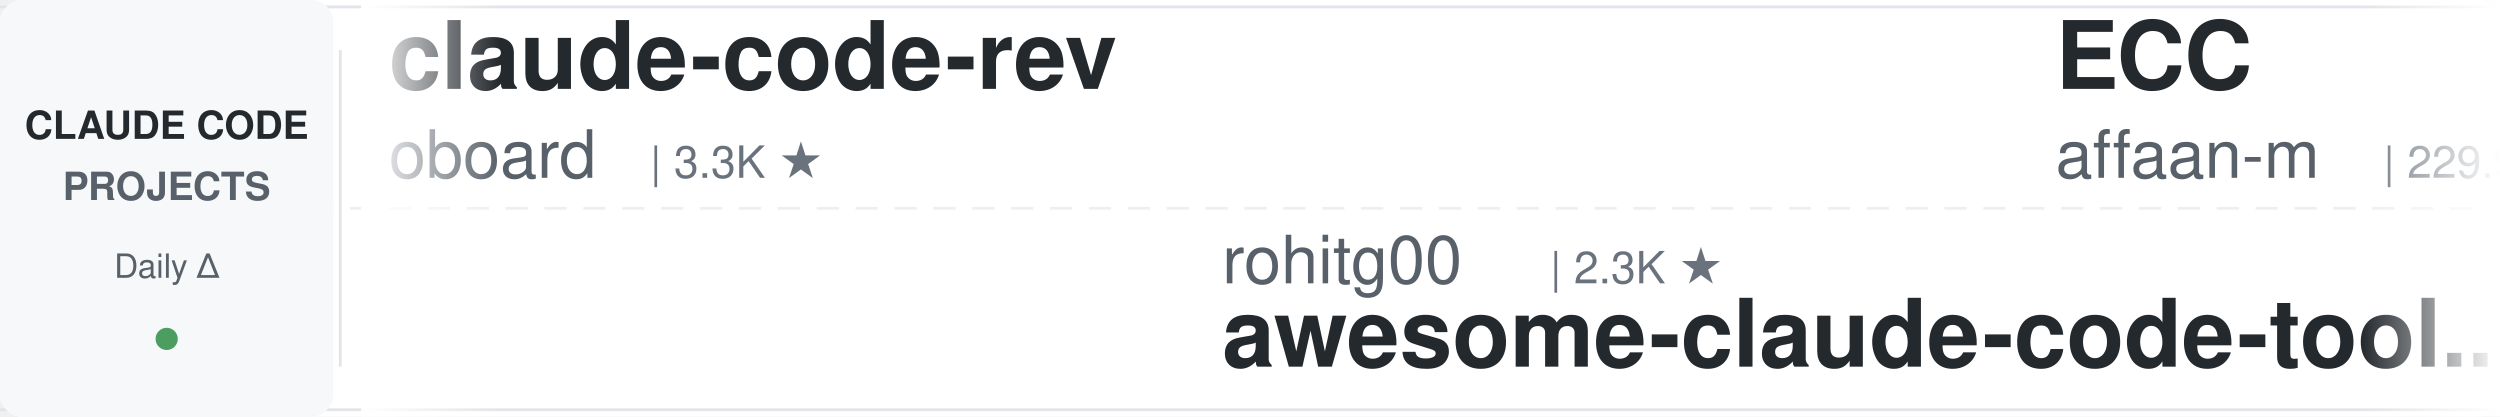
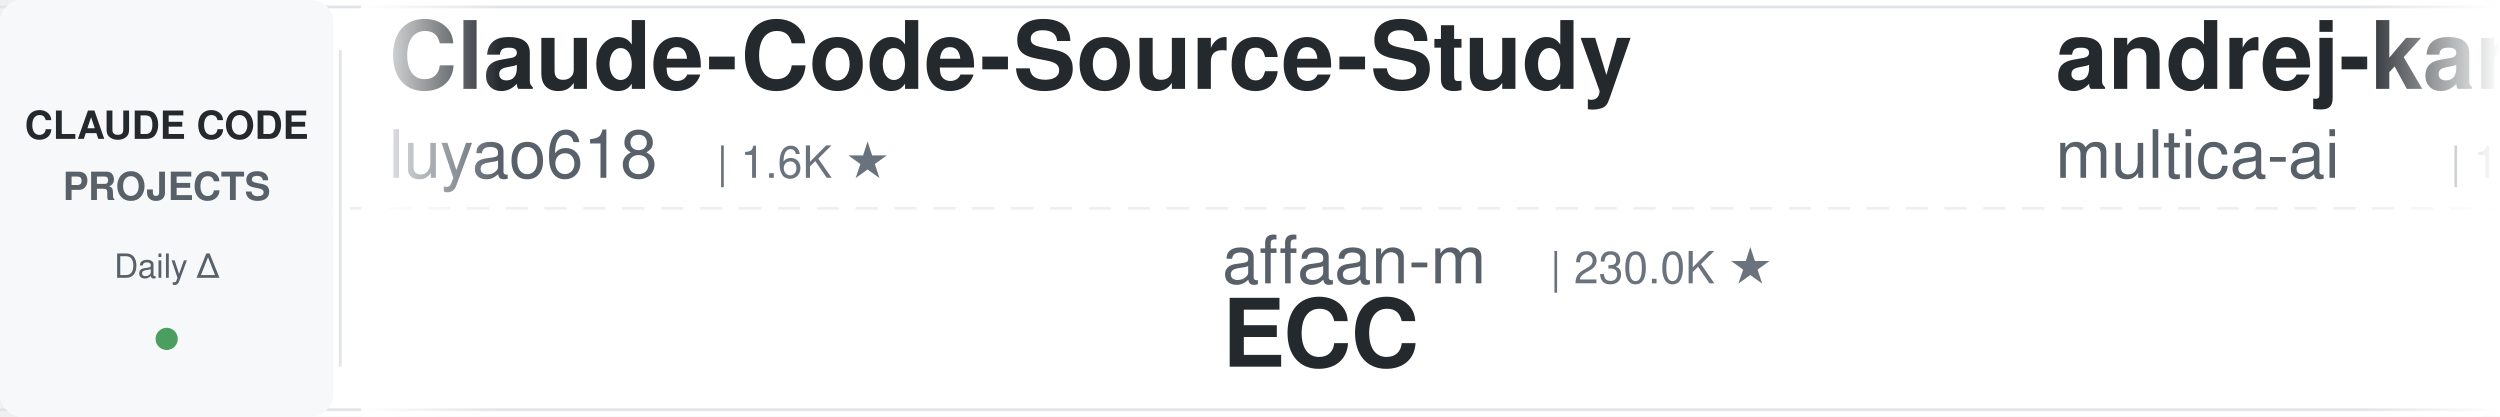
<svg xmlns="http://www.w3.org/2000/svg" width="900" height="150">
  <defs>
    <linearGradient id="leftFade" x1="0%" y1="0%" x2="100%" y2="0%">
      <stop offset="0%" style="stop-color:#ffffff;stop-opacity:1" />
      <stop offset="100%" style="stop-color:#ffffff;stop-opacity:0" />
    </linearGradient>
    <linearGradient id="rightFade" x1="0%" y1="0%" x2="100%" y2="0%">
      <stop offset="0%" style="stop-color:#ffffff;stop-opacity:0" />
      <stop offset="100%" style="stop-color:#ffffff;stop-opacity:1" />
    </linearGradient>
  </defs>
  <rect width="900" height="150" fill="#ffffff" rx="8" />
  <rect x="0" y="2" width="900" height="1" fill="#e1e4e8" />
  <rect x="0" y="147" width="900" height="1" fill="#e1e4e8" />
  <line x1="0" y1="75" x2="900" y2="75" stroke="#e1e4e8" stroke-width="1" stroke-dasharray="8 6" opacity="0.6" />
  <rect x="0" y="0" width="120" height="150" fill="#f6f8fa" rx="8" />
  <text x="60" y="50" font-family="-apple-system, BlinkMacSystemFont, 'Segoe UI', Helvetica, Arial, sans-serif" font-size="14" font-weight="600" fill="#24292e" text-anchor="middle">CLAUDE CODE</text>
  <text x="60" y="72" font-family="-apple-system, BlinkMacSystemFont, 'Segoe UI', Helvetica, Arial, sans-serif" font-size="14" font-weight="600" fill="#586069" text-anchor="middle">PROJECTS</text>
  <text x="60" y="100" font-family="-apple-system, BlinkMacSystemFont, 'Segoe UI', Helvetica, Arial, sans-serif" font-size="12" font-weight="500" fill="#586069" text-anchor="middle">Daily Δ</text>
  <circle cx="60" cy="122" r="4" fill="#22863a" opacity="0.8" />
  <rect x="122" y="18" width="1" height="114" fill="#e1e4e8" />
  <clipPath id="tickerClip">
    <rect x="130" y="0" width="770" height="150" />
  </clipPath>
  <g clip-path="url(#tickerClip)">
    <g id="tickerItems">
      <animateTransform attributeName="transform" attributeType="XML" type="translate" from="0 0" to="-3000 0" dur="54s" repeatCount="indefinite" />
      <g transform="translate(0, 0)">
-         <text x="140" y="32" font-family="-apple-system, BlinkMacSystemFont, 'Segoe UI', Helvetica, Arial, sans-serif" font-size="34" font-weight="600" fill="#24292e">claude-code-rev</text>
-         <text x="140" y="64" font-family="-apple-system, BlinkMacSystemFont, 'Segoe UI', Helvetica, Arial, sans-serif" font-size="24" font-weight="400" fill="#586069">oboard</text>
-         <text x="234" y="64" font-family="-apple-system, BlinkMacSystemFont, 'Segoe UI', Helvetica, Arial, sans-serif" font-size="16" font-weight="500" fill="#6a737d">| 3.3K ★</text>
+         <text x="140" y="32" font-family="-apple-system, BlinkMacSystemFont, 'Segoe UI', Helvetica, Arial, sans-serif" font-size="34" font-weight="600" fill="#24292e">Claude-Code-Source-Study</text>
+         <text x="140" y="64" font-family="-apple-system, BlinkMacSystemFont, 'Segoe UI', Helvetica, Arial, sans-serif" font-size="24" font-weight="400" fill="#586069">luyao618</text>
+         <text x="258" y="64" font-family="-apple-system, BlinkMacSystemFont, 'Segoe UI', Helvetica, Arial, sans-serif" font-size="16" font-weight="500" fill="#6a737d">| 1.6K ★</text>
      </g>
      <g transform="translate(300, 0)">
-         <text x="140" y="102" font-family="-apple-system, BlinkMacSystemFont, 'Segoe UI', Helvetica, Arial, sans-serif" font-size="24" font-weight="400" fill="#586069">rohitg00</text>
-         <text x="258" y="102" font-family="-apple-system, BlinkMacSystemFont, 'Segoe UI', Helvetica, Arial, sans-serif" font-size="16" font-weight="500" fill="#6a737d">| 2.3K ★</text>
-         <text x="140" y="132" font-family="-apple-system, BlinkMacSystemFont, 'Segoe UI', Helvetica, Arial, sans-serif" font-size="34" font-weight="600" fill="#24292e">awesome-claude-code-tool...</text>
+         <text x="140" y="102" font-family="-apple-system, BlinkMacSystemFont, 'Segoe UI', Helvetica, Arial, sans-serif" font-size="24" font-weight="400" fill="#586069">affaan-m</text>
+         <text x="258" y="102" font-family="-apple-system, BlinkMacSystemFont, 'Segoe UI', Helvetica, Arial, sans-serif" font-size="16" font-weight="500" fill="#6a737d">| 230.0K ★</text>
+         <text x="140" y="132" font-family="-apple-system, BlinkMacSystemFont, 'Segoe UI', Helvetica, Arial, sans-serif" font-size="34" font-weight="600" fill="#24292e">ECC</text>
      </g>
      <g transform="translate(600, 0)">
-         <text x="140" y="32" font-family="-apple-system, BlinkMacSystemFont, 'Segoe UI', Helvetica, Arial, sans-serif" font-size="34" font-weight="600" fill="#24292e">ECC</text>
-         <text x="140" y="64" font-family="-apple-system, BlinkMacSystemFont, 'Segoe UI', Helvetica, Arial, sans-serif" font-size="24" font-weight="400" fill="#586069">affaan-m</text>
-         <text x="258" y="64" font-family="-apple-system, BlinkMacSystemFont, 'Segoe UI', Helvetica, Arial, sans-serif" font-size="16" font-weight="500" fill="#6a737d">| 229.9K ★</text>
+         <text x="140" y="32" font-family="-apple-system, BlinkMacSystemFont, 'Segoe UI', Helvetica, Arial, sans-serif" font-size="34" font-weight="600" fill="#24292e">andrej-karpathy-skills</text>
+         <text x="140" y="64" font-family="-apple-system, BlinkMacSystemFont, 'Segoe UI', Helvetica, Arial, sans-serif" font-size="24" font-weight="400" fill="#586069">multica-ai</text>
+         <text x="282" y="64" font-family="-apple-system, BlinkMacSystemFont, 'Segoe UI', Helvetica, Arial, sans-serif" font-size="16" font-weight="500" fill="#6a737d">| 192.7K ★</text>
      </g>
      <g transform="translate(900, 0)">
-         <text x="140" y="102" font-family="-apple-system, BlinkMacSystemFont, 'Segoe UI', Helvetica, Arial, sans-serif" font-size="24" font-weight="400" fill="#586069">Windy3f3f3f3f</text>
-         <text x="318" y="102" font-family="-apple-system, BlinkMacSystemFont, 'Segoe UI', Helvetica, Arial, sans-serif" font-size="16" font-weight="500" fill="#6a737d">| 3.2K ★</text>
-         <text x="140" y="132" font-family="-apple-system, BlinkMacSystemFont, 'Segoe UI', Helvetica, Arial, sans-serif" font-size="34" font-weight="600" fill="#24292e">how-claude-code-works</text>
+         <text x="140" y="102" font-family="-apple-system, BlinkMacSystemFont, 'Segoe UI', Helvetica, Arial, sans-serif" font-size="24" font-weight="400" fill="#586069">jqueryscript</text>
+         <text x="306" y="102" font-family="-apple-system, BlinkMacSystemFont, 'Segoe UI', Helvetica, Arial, sans-serif" font-size="16" font-weight="500" fill="#6a737d">| 467 ★</text>
+         <text x="140" y="132" font-family="-apple-system, BlinkMacSystemFont, 'Segoe UI', Helvetica, Arial, sans-serif" font-size="34" font-weight="600" fill="#24292e">awesome-claude-code</text>
      </g>
      <g transform="translate(1200, 0)">
-         <text x="140" y="32" font-family="-apple-system, BlinkMacSystemFont, 'Segoe UI', Helvetica, Arial, sans-serif" font-size="34" font-weight="600" fill="#24292e">claude-code-best-practic...</text>
-         <text x="140" y="64" font-family="-apple-system, BlinkMacSystemFont, 'Segoe UI', Helvetica, Arial, sans-serif" font-size="24" font-weight="400" fill="#586069">shanraisshan</text>
-         <text x="306" y="64" font-family="-apple-system, BlinkMacSystemFont, 'Segoe UI', Helvetica, Arial, sans-serif" font-size="16" font-weight="500" fill="#6a737d">| 62.6K ★</text>
+         <text x="140" y="32" font-family="-apple-system, BlinkMacSystemFont, 'Segoe UI', Helvetica, Arial, sans-serif" font-size="34" font-weight="600" fill="#24292e">claude-code-spec-workflo...</text>
+         <text x="140" y="64" font-family="-apple-system, BlinkMacSystemFont, 'Segoe UI', Helvetica, Arial, sans-serif" font-size="24" font-weight="400" fill="#586069">Pimzino</text>
+         <text x="246" y="64" font-family="-apple-system, BlinkMacSystemFont, 'Segoe UI', Helvetica, Arial, sans-serif" font-size="16" font-weight="500" fill="#6a737d">| 3.8K ★</text>
      </g>
      <g transform="translate(1500, 0)">
-         <text x="140" y="102" font-family="-apple-system, BlinkMacSystemFont, 'Segoe UI', Helvetica, Arial, sans-serif" font-size="24" font-weight="400" fill="#586069">anthropics</text>
-         <text x="282" y="102" font-family="-apple-system, BlinkMacSystemFont, 'Segoe UI', Helvetica, Arial, sans-serif" font-size="16" font-weight="500" fill="#6a737d">| 907 ★</text>
-         <text x="140" y="132" font-family="-apple-system, BlinkMacSystemFont, 'Segoe UI', Helvetica, Arial, sans-serif" font-size="34" font-weight="600" fill="#24292e">claude-code-base-action</text>
+         <text x="140" y="102" font-family="-apple-system, BlinkMacSystemFont, 'Segoe UI', Helvetica, Arial, sans-serif" font-size="24" font-weight="400" fill="#586069">ponponon</text>
+         <text x="258" y="102" font-family="-apple-system, BlinkMacSystemFont, 'Segoe UI', Helvetica, Arial, sans-serif" font-size="16" font-weight="500" fill="#6a737d">| 2.3K ★</text>
+         <text x="140" y="132" font-family="-apple-system, BlinkMacSystemFont, 'Segoe UI', Helvetica, Arial, sans-serif" font-size="34" font-weight="600" fill="#24292e">claude_code_src</text>
      </g>
      <g transform="translate(1800, 0)">
-         <text x="140" y="32" font-family="-apple-system, BlinkMacSystemFont, 'Segoe UI', Helvetica, Arial, sans-serif" font-size="34" font-weight="600" fill="#24292e">claude-code-settings</text>
-         <text x="140" y="64" font-family="-apple-system, BlinkMacSystemFont, 'Segoe UI', Helvetica, Arial, sans-serif" font-size="24" font-weight="400" fill="#586069">feiskyer</text>
+         <text x="140" y="32" font-family="-apple-system, BlinkMacSystemFont, 'Segoe UI', Helvetica, Arial, sans-serif" font-size="34" font-weight="600" fill="#24292e">claude-code-local</text>
+         <text x="140" y="64" font-family="-apple-system, BlinkMacSystemFont, 'Segoe UI', Helvetica, Arial, sans-serif" font-size="24" font-weight="400" fill="#586069">nicedreamzapp</text>
+         <text x="318" y="64" font-family="-apple-system, BlinkMacSystemFont, 'Segoe UI', Helvetica, Arial, sans-serif" font-size="16" font-weight="500" fill="#6a737d">| 2.9K ★</text>
+       </g>
+       <g transform="translate(2100, 0)">
+         <text x="140" y="102" font-family="-apple-system, BlinkMacSystemFont, 'Segoe UI', Helvetica, Arial, sans-serif" font-size="24" font-weight="400" fill="#586069">VILA-Lab</text>
+         <text x="258" y="102" font-family="-apple-system, BlinkMacSystemFont, 'Segoe UI', Helvetica, Arial, sans-serif" font-size="16" font-weight="500" fill="#6a737d">| 1.9K ★</text>
+         <text x="140" y="132" font-family="-apple-system, BlinkMacSystemFont, 'Segoe UI', Helvetica, Arial, sans-serif" font-size="34" font-weight="600" fill="#24292e">Dive-into-Claude-Code</text>
+       </g>
+       <g transform="translate(2400, 0)">
+         <text x="140" y="32" font-family="-apple-system, BlinkMacSystemFont, 'Segoe UI', Helvetica, Arial, sans-serif" font-size="34" font-weight="600" fill="#24292e">claude-code-video-toolki...</text>
+         <text x="140" y="64" font-family="-apple-system, BlinkMacSystemFont, 'Segoe UI', Helvetica, Arial, sans-serif" font-size="24" font-weight="400" fill="#586069">digitalsamba</text>
+         <text x="306" y="64" font-family="-apple-system, BlinkMacSystemFont, 'Segoe UI', Helvetica, Arial, sans-serif" font-size="16" font-weight="500" fill="#6a737d">| 1.8K ★</text>
+       </g>
+       <g transform="translate(2700, 0)">
+         <text x="140" y="102" font-family="-apple-system, BlinkMacSystemFont, 'Segoe UI', Helvetica, Arial, sans-serif" font-size="24" font-weight="400" fill="#586069">Cranot</text>
+         <text x="234" y="102" font-family="-apple-system, BlinkMacSystemFont, 'Segoe UI', Helvetica, Arial, sans-serif" font-size="16" font-weight="500" fill="#6a737d">| 2.8K ★</text>
+         <text x="140" y="132" font-family="-apple-system, BlinkMacSystemFont, 'Segoe UI', Helvetica, Arial, sans-serif" font-size="34" font-weight="600" fill="#24292e">claude-code-guide</text>
+       </g>
+       <g transform="translate(3000, 0)">
+         <text x="140" y="32" font-family="-apple-system, BlinkMacSystemFont, 'Segoe UI', Helvetica, Arial, sans-serif" font-size="34" font-weight="600" fill="#24292e">Claude-Code-Source-Study</text>
+         <text x="140" y="64" font-family="-apple-system, BlinkMacSystemFont, 'Segoe UI', Helvetica, Arial, sans-serif" font-size="24" font-weight="400" fill="#586069">luyao618</text>
        <text x="258" y="64" font-family="-apple-system, BlinkMacSystemFont, 'Segoe UI', Helvetica, Arial, sans-serif" font-size="16" font-weight="500" fill="#6a737d">| 1.6K ★</text>
      </g>
-       <g transform="translate(2100, 0)">
-         <text x="140" y="102" font-family="-apple-system, BlinkMacSystemFont, 'Segoe UI', Helvetica, Arial, sans-serif" font-size="24" font-weight="400" fill="#586069">shareAI-lab</text>
-         <text x="294" y="102" font-family="-apple-system, BlinkMacSystemFont, 'Segoe UI', Helvetica, Arial, sans-serif" font-size="16" font-weight="500" fill="#6a737d">| 71.1K ★</text>
-         <text x="140" y="132" font-family="-apple-system, BlinkMacSystemFont, 'Segoe UI', Helvetica, Arial, sans-serif" font-size="34" font-weight="600" fill="#24292e">learn-claude-code</text>
-       </g>
-       <g transform="translate(2400, 0)">
-         <text x="140" y="32" font-family="-apple-system, BlinkMacSystemFont, 'Segoe UI', Helvetica, Arial, sans-serif" font-size="34" font-weight="600" fill="#24292e">Claude-Code-Usage-Monito...</text>
-         <text x="140" y="64" font-family="-apple-system, BlinkMacSystemFont, 'Segoe UI', Helvetica, Arial, sans-serif" font-size="24" font-weight="400" fill="#586069">Maciek-roboblog</text>
-         <text x="342" y="64" font-family="-apple-system, BlinkMacSystemFont, 'Segoe UI', Helvetica, Arial, sans-serif" font-size="16" font-weight="500" fill="#6a737d">| 8.4K ★</text>
-       </g>
-       <g transform="translate(2700, 0)">
-         <text x="140" y="102" font-family="-apple-system, BlinkMacSystemFont, 'Segoe UI', Helvetica, Arial, sans-serif" font-size="24" font-weight="400" fill="#586069">ding113</text>
-         <text x="246" y="102" font-family="-apple-system, BlinkMacSystemFont, 'Segoe UI', Helvetica, Arial, sans-serif" font-size="16" font-weight="500" fill="#6a737d">| 3.2K ★</text>
-         <text x="140" y="132" font-family="-apple-system, BlinkMacSystemFont, 'Segoe UI', Helvetica, Arial, sans-serif" font-size="34" font-weight="600" fill="#24292e">claude-code-hub</text>
-       </g>
-       <g transform="translate(3000, 0)">
-         <text x="140" y="32" font-family="-apple-system, BlinkMacSystemFont, 'Segoe UI', Helvetica, Arial, sans-serif" font-size="34" font-weight="600" fill="#24292e">claude-code-rev</text>
-         <text x="140" y="64" font-family="-apple-system, BlinkMacSystemFont, 'Segoe UI', Helvetica, Arial, sans-serif" font-size="24" font-weight="400" fill="#586069">oboard</text>
-         <text x="234" y="64" font-family="-apple-system, BlinkMacSystemFont, 'Segoe UI', Helvetica, Arial, sans-serif" font-size="16" font-weight="500" fill="#6a737d">| 3.3K ★</text>
-       </g>
      <g transform="translate(3300, 0)">
-         <text x="140" y="102" font-family="-apple-system, BlinkMacSystemFont, 'Segoe UI', Helvetica, Arial, sans-serif" font-size="24" font-weight="400" fill="#586069">rohitg00</text>
-         <text x="258" y="102" font-family="-apple-system, BlinkMacSystemFont, 'Segoe UI', Helvetica, Arial, sans-serif" font-size="16" font-weight="500" fill="#6a737d">| 2.3K ★</text>
-         <text x="140" y="132" font-family="-apple-system, BlinkMacSystemFont, 'Segoe UI', Helvetica, Arial, sans-serif" font-size="34" font-weight="600" fill="#24292e">awesome-claude-code-tool...</text>
+         <text x="140" y="102" font-family="-apple-system, BlinkMacSystemFont, 'Segoe UI', Helvetica, Arial, sans-serif" font-size="24" font-weight="400" fill="#586069">affaan-m</text>
+         <text x="258" y="102" font-family="-apple-system, BlinkMacSystemFont, 'Segoe UI', Helvetica, Arial, sans-serif" font-size="16" font-weight="500" fill="#6a737d">| 230.0K ★</text>
+         <text x="140" y="132" font-family="-apple-system, BlinkMacSystemFont, 'Segoe UI', Helvetica, Arial, sans-serif" font-size="34" font-weight="600" fill="#24292e">ECC</text>
      </g>
      <g transform="translate(3600, 0)">
-         <text x="140" y="32" font-family="-apple-system, BlinkMacSystemFont, 'Segoe UI', Helvetica, Arial, sans-serif" font-size="34" font-weight="600" fill="#24292e">ECC</text>
-         <text x="140" y="64" font-family="-apple-system, BlinkMacSystemFont, 'Segoe UI', Helvetica, Arial, sans-serif" font-size="24" font-weight="400" fill="#586069">affaan-m</text>
-         <text x="258" y="64" font-family="-apple-system, BlinkMacSystemFont, 'Segoe UI', Helvetica, Arial, sans-serif" font-size="16" font-weight="500" fill="#6a737d">| 229.9K ★</text>
+         <text x="140" y="32" font-family="-apple-system, BlinkMacSystemFont, 'Segoe UI', Helvetica, Arial, sans-serif" font-size="34" font-weight="600" fill="#24292e">andrej-karpathy-skills</text>
+         <text x="140" y="64" font-family="-apple-system, BlinkMacSystemFont, 'Segoe UI', Helvetica, Arial, sans-serif" font-size="24" font-weight="400" fill="#586069">multica-ai</text>
+         <text x="282" y="64" font-family="-apple-system, BlinkMacSystemFont, 'Segoe UI', Helvetica, Arial, sans-serif" font-size="16" font-weight="500" fill="#6a737d">| 192.7K ★</text>
      </g>
      <g transform="translate(3900, 0)">
-         <text x="140" y="102" font-family="-apple-system, BlinkMacSystemFont, 'Segoe UI', Helvetica, Arial, sans-serif" font-size="24" font-weight="400" fill="#586069">Windy3f3f3f3f</text>
-         <text x="318" y="102" font-family="-apple-system, BlinkMacSystemFont, 'Segoe UI', Helvetica, Arial, sans-serif" font-size="16" font-weight="500" fill="#6a737d">| 3.2K ★</text>
-         <text x="140" y="132" font-family="-apple-system, BlinkMacSystemFont, 'Segoe UI', Helvetica, Arial, sans-serif" font-size="34" font-weight="600" fill="#24292e">how-claude-code-works</text>
+         <text x="140" y="102" font-family="-apple-system, BlinkMacSystemFont, 'Segoe UI', Helvetica, Arial, sans-serif" font-size="24" font-weight="400" fill="#586069">jqueryscript</text>
+         <text x="306" y="102" font-family="-apple-system, BlinkMacSystemFont, 'Segoe UI', Helvetica, Arial, sans-serif" font-size="16" font-weight="500" fill="#6a737d">| 467 ★</text>
+         <text x="140" y="132" font-family="-apple-system, BlinkMacSystemFont, 'Segoe UI', Helvetica, Arial, sans-serif" font-size="34" font-weight="600" fill="#24292e">awesome-claude-code</text>
      </g>
    </g>
  </g>
  <rect x="130" y="0" width="50" height="150" fill="url(#leftFade)" />
  <rect x="850" y="0" width="50" height="150" fill="url(#rightFade)" />
</svg>
